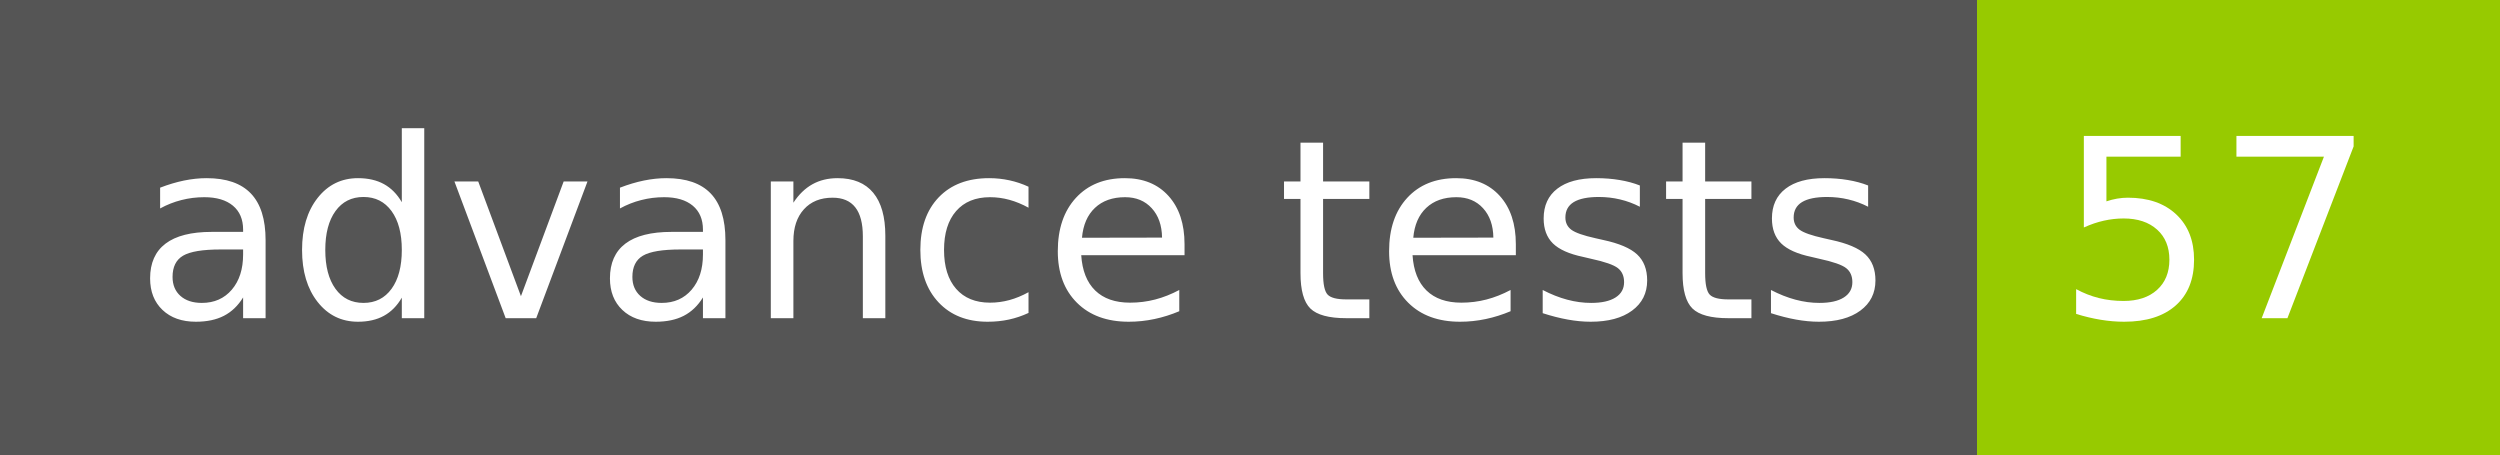
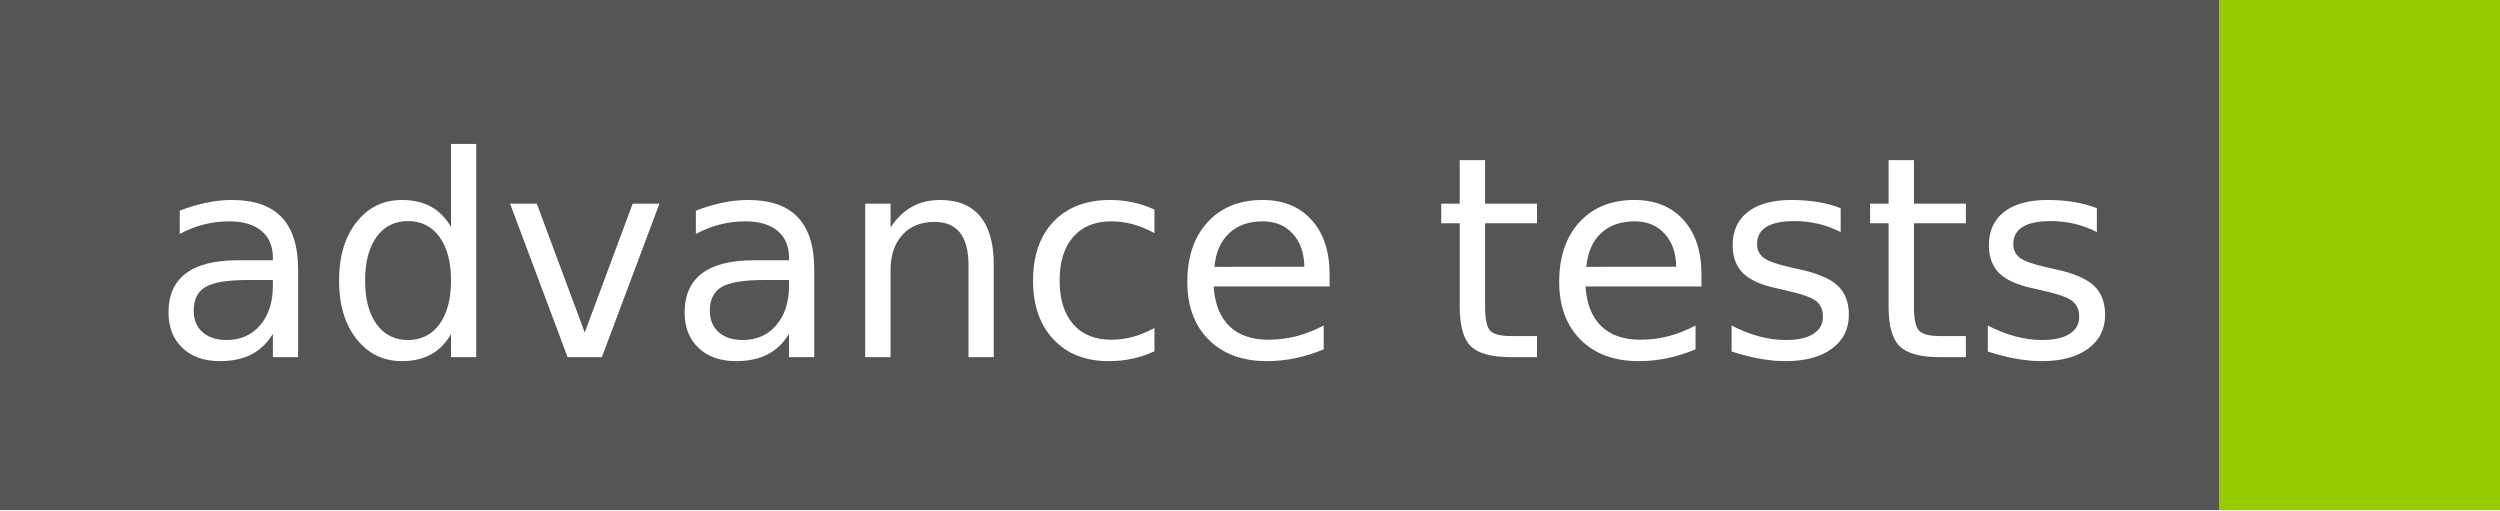
- <svg xmlns="http://www.w3.org/2000/svg" width="110" height="20" role="img" aria-label="advance tests: 57">
+ <svg xmlns="http://www.w3.org/2000/svg" width="98" height="20" role="img" aria-label="advance tests: ">
  <g shape-rendering="crispEdges">
    <rect width="87" height="20" fill="#555" />
-     <rect x="87" width="23" height="20" fill="#97ca00" />
+     <rect x="87" width="11" height="20" fill="#97ca00" />
  </g>
  <g fill="#fff" text-anchor="middle" font-family="Verdana,Geneva,DejaVu Sans,sans-serif" text-rendering="geometricPrecision" font-size="110">
    <text x="445" y="140" transform="scale(.1)" fill="#fff" textLength="770">advance tests</text>
-     <text x="975" y="140" transform="scale(.1)" fill="#fff" textLength="130">57</text>
  </g>
</svg>
